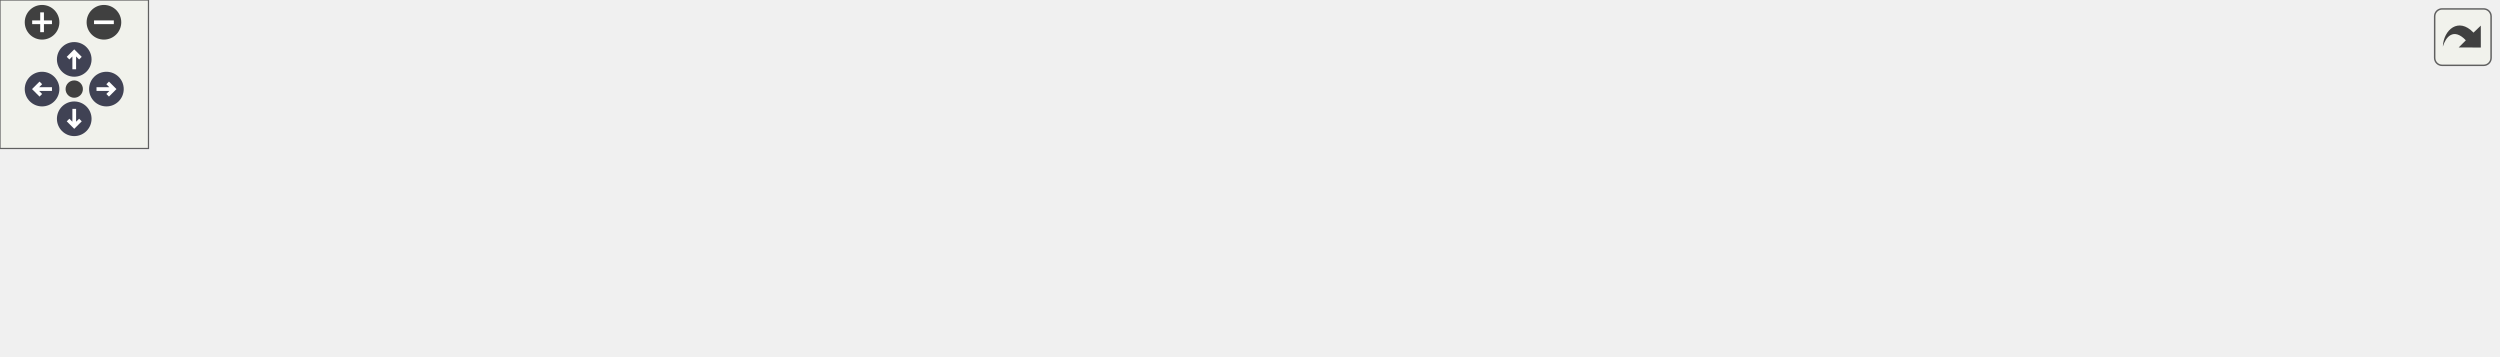
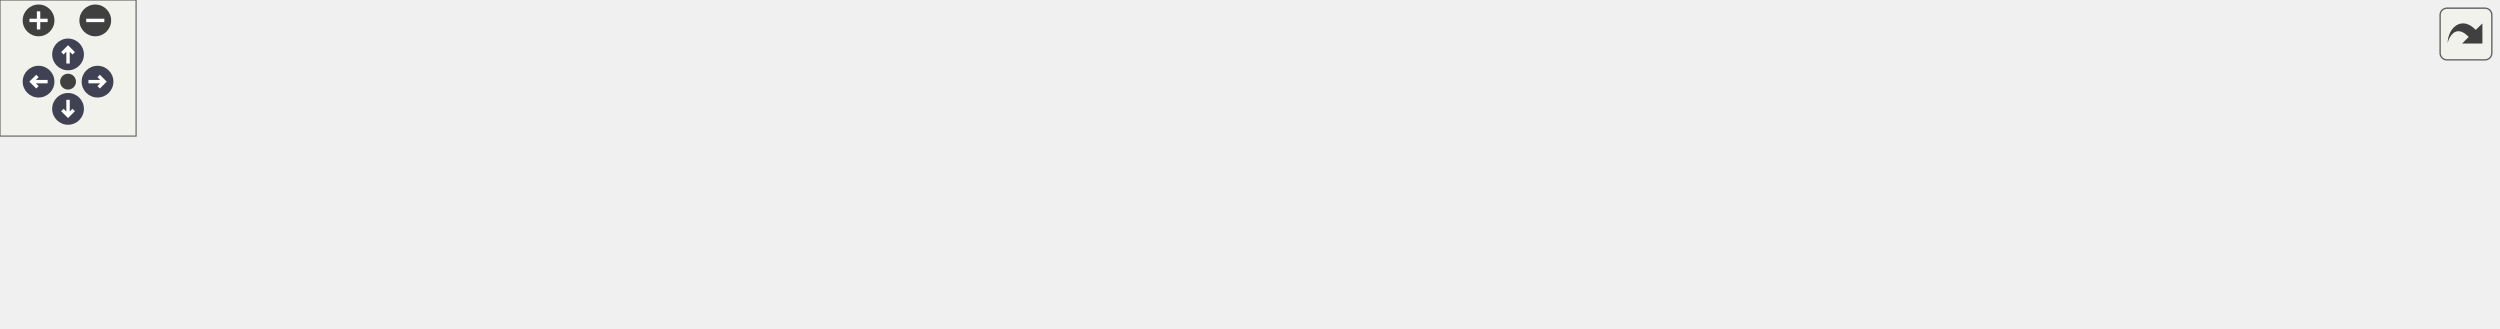
<svg xmlns="http://www.w3.org/2000/svg" xmlns:xlink="http://www.w3.org/1999/xlink" id="main" version="1.1" xml:space="preserve">
  <style type="text/css">
.node, .edge {opacity: 0.7;}
.node.selected, .edge.selected {opacity: 1;}
.edge:hover path { stroke: red; }
.edge:hover polygon { stroke: red; fill: red; }
</style>
  <defs>
    <circle id="rim" cx="0" cy="0" r="7" />
    <circle id="rim2" cx="0" cy="0" r="3.5" />
    <g id="zoomPlus">
      <use xlink:href="#rim" fill="#404040">
        <set attributeName="fill" to="#808080" begin="zoomplus.mouseover" end="zoomplus.mouseout" />
      </use>
      <path d="M-4,0h8M0,-4v8" fill="none" stroke="white" stroke-width="1.5" pointer-events="none" />
    </g>
    <g id="zoomMin">
      <use xlink:href="#rim" fill="#404040">
        <set attributeName="fill" to="#808080" begin="zoomminus.mouseover" end="zoomminus.mouseout" />
      </use>
      <path d="M-4,0h8" fill="none" stroke="white" stroke-width="1.5" pointer-events="none" />
    </g>
    <g id="arrowUp" transform="translate(30 24)">
      <use xlink:href="#rim" />
      <path pointer-events="none" fill="none" stroke="white" stroke-width="1.5" d="M0,-3.0v7 M-2.5,-0.5L0,-3.0L2.5,-0.5" />
    </g>
    <g id="arrowRight" transform="rotate(90) translate(36 -43)">
      <use xlink:href="#rim" />
      <path pointer-events="none" fill="none" stroke="white" stroke-width="1.5" d="M0,-3.0v7 M-2.5,-0.5L0,-3.0L2.5,-0.5" />
    </g>
    <g id="arrowDown" transform="rotate(180) translate(-30 -48)">
      <use xlink:href="#rim" />
      <path pointer-events="none" fill="none" stroke="white" stroke-width="1.5" d="M0,-3.0v7 M-2.5,-0.5L0,-3.0L2.5,-0.5" />
    </g>
    <g id="arrowLeft" transform="rotate(270) translate(-36 17)">
      <use xlink:href="#rim" />
      <path pointer-events="none" fill="none" stroke="white" stroke-width="1.5" d="M0,-3.0v7 M-2.5,-0.5L0,-3.0L2.5,-0.5" />
    </g>
    <g id="resetDef">
      <use xlink:href="#rim2" fill="#404040">
        <set attributeName="fill" to="#808080" begin="reset.mouseover" end="reset.mouseout" />
      </use>
    </g>
  </defs>
  <svg id="graph" class="graph">
    <g id="viewport">
      <g id="clust1" class="cluster">
        <g id="a_clust1">
          <a xlink:href="dir_3c5459f7c179b79c90e2565474bb2856.html" target="_top">
-             <polygon fill="#edf0f7" stroke="#404040" stroke-width="2" points="8,-47.96 8,-82.96 1009,-82.96 1009,-47.96 8,-47.96" />
+             <polygon fill="#edf0f7" stroke="#404040" stroke-width="2" points="8,-48.38 8,-83.38 1101,-83.38 1101,-48.38 8,-48.38" />
          </a>
        </g>
      </g>
      <g id="node1" class="node">
-         <text text-anchor="middle" x="984" y="-62.96" font-family="Helvetica,sans-Serif" font-size="10.00">bsp</text>
+         <text text-anchor="middle" x="1076" y="-63.38" font-family="Helvetica,sans-Serif" font-size="10.00">bsp</text>
      </g>
      <g id="node2" class="node">
        <g id="a_node2">
          <a xlink:href="dir_7fd06ede025f89124eee1890153e38c3.html" target="_top" xlink:title="atmega2560">
-             <polygon fill="#a2b4d6" stroke="#404040" points="949,-74.96 871,-74.96 871,-55.96 949,-55.96 949,-74.96" />
-             <text text-anchor="middle" x="910" y="-62.96" font-family="Helvetica,sans-Serif" font-size="10.00">atmega2560</text>
-           </a>
-         </g>
-       </g>
-       <g id="node13" class="node">
-         <g id="a_node13">
+             <polygon fill="#a2b4d6" stroke="#404040" points="1041,-75.38 963,-75.38 963,-56.38 1041,-56.38 1041,-75.38" />
+             <text text-anchor="middle" x="1002" y="-63.38" font-family="Helvetica,sans-Serif" font-size="10.00">atmega2560</text>
+           </a>
+         </g>
+       </g>
+       <g id="node14" class="node">
+         <g id="a_node14">
          <a xlink:href="dir_4270bfced15e0e73154b13468c7c9ad9.html" target="_top" xlink:title="core">
-             <polygon fill="#edf0f7" stroke="#404040" points="485,-19.96 447,-19.96 447,-0.96 485,-0.96 485,-19.96" />
-             <text text-anchor="middle" x="466" y="-7.96" font-family="Helvetica,sans-Serif" font-size="10.00">core</text>
+             <polygon fill="#edf0f7" stroke="#404040" points="534,-20.38 496,-20.38 496,-1.38 534,-1.38 534,-20.38" />
+             <text text-anchor="middle" x="515" y="-8.38" font-family="Helvetica,sans-Serif" font-size="10.00">core</text>
          </a>
        </g>
      </g>
      <g id="edge1" class="edge">
        <g id="a_edge1">
          <a xlink:href="dir_000000_000005.html" target="_top">
-             <path fill="none" stroke="#63b8ff" d="M888.81,-55.96C880.56,-52.97 870.96,-49.89 862,-47.96 727.08,-19 561.45,-13.01 495.3,-11.78" />
-             <polygon fill="#63b8ff" stroke="#63b8ff" points="495.26,-8.28 485.2,-11.62 495.15,-15.28 495.26,-8.28" />
+             <path fill="none" stroke="#63b8ff" d="M980.81,-56.33C972.57,-53.34 962.97,-50.27 954,-48.38 802.32,-16.53 615.68,-12.23 544.48,-11.83" />
+             <polygon fill="#63b8ff" stroke="#63b8ff" points="544.08,-8.33 534.07,-11.79 544.06,-15.33 544.08,-8.33" />
          </a>
        </g>
        <g id="a_edge1-headlabel">
          <a xlink:href="dir_000000_000005.html" target="_top" xlink:title="1">
-             <text text-anchor="middle" x="498.9" y="-3" font-family="Helvetica,sans-Serif" font-size="10.00" fill="#63b8ff">1</text>
+             <text text-anchor="middle" x="547.68" y="-3" font-family="Helvetica,sans-Serif" font-size="10.00" fill="#63b8ff">1</text>
          </a>
        </g>
      </g>
      <g id="node3" class="node">
        <g id="a_node3">
          <a xlink:href="dir_b357e37434186df21fde4b75ac4ac724.html" target="_top" xlink:title="atmega328p">
-             <polygon fill="#a2b4d6" stroke="#404040" points="853,-74.96 775,-74.96 775,-55.96 853,-55.96 853,-74.96" />
-             <text text-anchor="middle" x="814" y="-62.96" font-family="Helvetica,sans-Serif" font-size="10.00">atmega328p</text>
+             <polygon fill="#a2b4d6" stroke="#404040" points="945,-75.38 867,-75.38 867,-56.38 945,-56.38 945,-75.38" />
+             <text text-anchor="middle" x="906" y="-63.38" font-family="Helvetica,sans-Serif" font-size="10.00">atmega328p</text>
          </a>
        </g>
      </g>
      <g id="edge2" class="edge">
        <g id="a_edge2">
          <a xlink:href="dir_000001_000005.html" target="_top">
-             <path fill="none" stroke="#63b8ff" d="M792.3,-55.92C784.16,-53.01 774.76,-49.98 766,-47.96 668.41,-25.52 549.59,-16.25 495.44,-12.99" />
-             <polygon fill="#63b8ff" stroke="#63b8ff" points="495.38,-9.48 485.19,-12.4 494.98,-16.47 495.38,-9.48" />
+             <path fill="none" stroke="#63b8ff" d="M884.31,-56.27C876.18,-53.35 866.77,-50.33 858,-48.38 743.8,-23.02 604.17,-15.11 544.41,-12.79" />
+             <polygon fill="#63b8ff" stroke="#63b8ff" points="544.33,-9.28 534.21,-12.42 544.07,-16.28 544.33,-9.28" />
          </a>
        </g>
        <g id="a_edge2-headlabel">
          <a xlink:href="dir_000001_000005.html" target="_top" xlink:title="1">
-             <text text-anchor="middle" x="499.13" y="-4.36" font-family="Helvetica,sans-Serif" font-size="10.00" fill="#63b8ff">1</text>
+             <text text-anchor="middle" x="548.02" y="-4.08" font-family="Helvetica,sans-Serif" font-size="10.00" fill="#63b8ff">1</text>
          </a>
        </g>
      </g>
      <g id="node4" class="node">
        <g id="a_node4">
          <a xlink:href="dir_40f7277ac0720ef53ea0f24fcdcda385.html" target="_top" xlink:title="atmega32u4">
-             <polygon fill="#a2b4d6" stroke="#404040" points="757,-74.96 679,-74.96 679,-55.96 757,-55.96 757,-74.96" />
-             <text text-anchor="middle" x="718" y="-62.96" font-family="Helvetica,sans-Serif" font-size="10.00">atmega32u4</text>
+             <polygon fill="#a2b4d6" stroke="#404040" points="849,-75.38 771,-75.38 771,-56.38 849,-56.38 849,-75.38" />
+             <text text-anchor="middle" x="810" y="-63.38" font-family="Helvetica,sans-Serif" font-size="10.00">atmega32u4</text>
          </a>
        </g>
      </g>
      <g id="edge3" class="edge">
        <g id="a_edge3">
          <a xlink:href="dir_000002_000005.html" target="_top">
-             <path fill="none" stroke="#63b8ff" d="M695.27,-55.85C687.35,-53.06 678.36,-50.14 670,-47.96 608.59,-32.02 534.99,-20.72 495.13,-15.24" />
-             <polygon fill="#63b8ff" stroke="#63b8ff" points="495.43,-11.75 485.05,-13.87 494.5,-18.68 495.43,-11.75" />
+             <path fill="none" stroke="#63b8ff" d="M787.79,-56.29C779.76,-53.44 770.56,-50.47 762,-48.38 684.44,-29.49 590.65,-18.89 544.12,-14.43" />
+             <polygon fill="#63b8ff" stroke="#63b8ff" points="544.41,-10.94 534.13,-13.5 543.76,-17.91 544.41,-10.94" />
          </a>
        </g>
        <g id="a_edge3-headlabel">
          <a xlink:href="dir_000002_000005.html" target="_top" xlink:title="1">
-             <text text-anchor="middle" x="499.38" y="-6.91" font-family="Helvetica,sans-Serif" font-size="10.00" fill="#63b8ff">1</text>
+             <text text-anchor="middle" x="548.26" y="-5.95" font-family="Helvetica,sans-Serif" font-size="10.00" fill="#63b8ff">1</text>
          </a>
        </g>
      </g>
      <g id="node5" class="node">
        <g id="a_node5">
          <a xlink:href="dir_859bf946142afa845427eae5e03deee1.html" target="_top" xlink:title="attiny85">
-             <polygon fill="#a2b4d6" stroke="#404040" points="660.5,-74.96 603.5,-74.96 603.5,-55.96 660.5,-55.96 660.5,-74.96" />
-             <text text-anchor="middle" x="632" y="-62.96" font-family="Helvetica,sans-Serif" font-size="10.00">attiny85</text>
+             <polygon fill="#a2b4d6" stroke="#404040" points="752.5,-75.38 695.5,-75.38 695.5,-56.38 752.5,-56.38 752.5,-75.38" />
+             <text text-anchor="middle" x="724" y="-63.38" font-family="Helvetica,sans-Serif" font-size="10.00">attiny85</text>
          </a>
        </g>
      </g>
      <g id="edge4" class="edge">
        <g id="a_edge4">
          <a xlink:href="dir_000003_000005.html" target="_top">
-             <path fill="none" stroke="#63b8ff" d="M613.64,-55.91C607.47,-53.19 600.5,-50.29 594,-47.96 560.73,-36.06 521.53,-25.35 495.36,-18.66" />
-             <polygon fill="#63b8ff" stroke="#63b8ff" points="495.89,-15.18 485.33,-16.13 494.17,-21.97 495.89,-15.18" />
+             <path fill="none" stroke="#63b8ff" d="M706.11,-56.24C699.85,-53.46 692.71,-50.53 686,-48.38 637.35,-32.8 578.77,-21.93 544.33,-16.31" />
+             <polygon fill="#63b8ff" stroke="#63b8ff" points="544.47,-12.79 534.05,-14.68 543.37,-19.71 544.47,-12.79" />
          </a>
        </g>
        <g id="a_edge4-headlabel">
          <a xlink:href="dir_000003_000005.html" target="_top" xlink:title="1">
-             <text text-anchor="middle" x="500.07" y="-10.81" font-family="Helvetica,sans-Serif" font-size="10.00" fill="#63b8ff">1</text>
+             <text text-anchor="middle" x="548.47" y="-8.05" font-family="Helvetica,sans-Serif" font-size="10.00" fill="#63b8ff">1</text>
          </a>
        </g>
      </g>
      <g id="node6" class="node">
        <g id="a_node6">
          <a xlink:href="dir_b76b1ae3a49d6fa6dcec0828110f1b4c.html" target="_top" xlink:title="esp8266">
-             <polygon fill="#a2b4d6" stroke="#404040" points="585,-74.96 527,-74.96 527,-55.96 585,-55.96 585,-74.96" />
-             <text text-anchor="middle" x="556" y="-62.96" font-family="Helvetica,sans-Serif" font-size="10.00">esp8266</text>
+             <polygon fill="#a2b4d6" stroke="#404040" points="677,-75.38 619,-75.38 619,-56.38 677,-56.38 677,-75.38" />
+             <text text-anchor="middle" x="648" y="-63.38" font-family="Helvetica,sans-Serif" font-size="10.00">esp8266</text>
          </a>
        </g>
      </g>
      <g id="edge5" class="edge">
        <g id="a_edge5">
          <a xlink:href="dir_000006_000005.html" target="_top">
-             <path fill="none" stroke="#63b8ff" d="M541.54,-55.95C527.58,-47.73 506.21,-35.14 489.75,-25.45" />
-             <polygon fill="#63b8ff" stroke="#63b8ff" points="491.12,-22.19 480.72,-20.14 487.56,-28.23 491.12,-22.19" />
+             <path fill="none" stroke="#63b8ff" d="M628.74,-56.33C622.75,-53.72 616.12,-50.89 610,-48.38 587.82,-39.31 562.48,-29.61 543.55,-22.49" />
+             <polygon fill="#63b8ff" stroke="#63b8ff" points="544.61,-19.15 534.02,-18.92 542.16,-25.7 544.61,-19.15" />
          </a>
        </g>
        <g id="a_edge5-headlabel">
          <a xlink:href="dir_000006_000005.html" target="_top" xlink:title="1">
-             <text text-anchor="middle" x="495.65" y="-19.07" font-family="Helvetica,sans-Serif" font-size="10.00" fill="#63b8ff">1</text>
+             <text text-anchor="middle" x="548.97" y="-15.25" font-family="Helvetica,sans-Serif" font-size="10.00" fill="#63b8ff">1</text>
          </a>
        </g>
      </g>
      <g id="node7" class="node">
        <g id="a_node7">
          <a xlink:href="dir_ab88de1e42f14eb5ad8a154fe1a59292.html" target="_top" xlink:title="msp430g2553">
-             <polygon fill="#a2b4d6" stroke="#404040" points="509,-74.96 423,-74.96 423,-55.96 509,-55.96 509,-74.96" />
-             <text text-anchor="middle" x="466" y="-62.96" font-family="Helvetica,sans-Serif" font-size="10.00">msp430g2553</text>
+             <polygon fill="#a2b4d6" stroke="#404040" points="601,-75.38 515,-75.38 515,-56.38 601,-56.38 601,-75.38" />
+             <text text-anchor="middle" x="558" y="-63.38" font-family="Helvetica,sans-Serif" font-size="10.00">msp430g2553</text>
          </a>
        </g>
      </g>
      <g id="edge6" class="edge">
        <g id="a_edge6">
          <a xlink:href="dir_000007_000005.html" target="_top">
-             <path fill="none" stroke="#63b8ff" d="M466,-55.71C466,-48.77 466,-38.81 466,-30.1" />
-             <polygon fill="#63b8ff" stroke="#63b8ff" points="469.5,-30.05 466,-20.05 462.5,-30.05 469.5,-30.05" />
+             <path fill="none" stroke="#63b8ff" d="M550.9,-56.13C544.83,-48.65 535.91,-37.66 528.49,-28.51" />
+             <polygon fill="#63b8ff" stroke="#63b8ff" points="530.99,-26.03 521.97,-20.47 525.55,-30.44 530.99,-26.03" />
          </a>
        </g>
        <g id="a_edge6-headlabel">
          <a xlink:href="dir_000007_000005.html" target="_top" xlink:title="1">
-             <text text-anchor="middle" x="472.34" y="-31.15" font-family="Helvetica,sans-Serif" font-size="10.00" fill="#63b8ff">1</text>
+             <text text-anchor="middle" x="535.46" y="-24.54" font-family="Helvetica,sans-Serif" font-size="10.00" fill="#63b8ff">1</text>
          </a>
        </g>
      </g>
      <g id="node8" class="node">
        <g id="a_node8">
          <a xlink:href="dir_73fc10fddb1498f4be883a46e0d4fc44.html" target="_top" xlink:title="pic18f">
-             <polygon fill="#a2b4d6" stroke="#404040" points="404.5,-74.96 357.5,-74.96 357.5,-55.96 404.5,-55.96 404.5,-74.96" />
-             <text text-anchor="middle" x="381" y="-62.96" font-family="Helvetica,sans-Serif" font-size="10.00">pic18f</text>
+             <polygon fill="#a2b4d6" stroke="#404040" points="496.5,-75.38 449.5,-75.38 449.5,-56.38 496.5,-56.38 496.5,-75.38" />
+             <text text-anchor="middle" x="473" y="-63.38" font-family="Helvetica,sans-Serif" font-size="10.00">pic18f</text>
          </a>
        </g>
      </g>
      <g id="edge7" class="edge">
        <g id="a_edge7">
          <a xlink:href="dir_000008_000005.html" target="_top">
-             <path fill="none" stroke="#63b8ff" d="M394.66,-55.95C407.84,-47.73 428.03,-35.14 443.57,-25.45" />
-             <polygon fill="#63b8ff" stroke="#63b8ff" points="445.46,-28.4 452.09,-20.14 441.76,-22.46 445.46,-28.4" />
+             <path fill="none" stroke="#63b8ff" d="M479.94,-56.13C485.87,-48.65 494.57,-37.66 501.82,-28.51" />
+             <polygon fill="#63b8ff" stroke="#63b8ff" points="504.73,-30.48 508.19,-20.47 499.24,-26.14 504.73,-30.48" />
          </a>
        </g>
        <g id="a_edge7-headlabel">
          <a xlink:href="dir_000008_000005.html" target="_top" xlink:title="1">
-             <text text-anchor="middle" x="443.91" y="-30.21" font-family="Helvetica,sans-Serif" font-size="10.00" fill="#63b8ff">1</text>
+             <text text-anchor="middle" x="504.72" y="-32.57" font-family="Helvetica,sans-Serif" font-size="10.00" fill="#63b8ff">1</text>
          </a>
        </g>
      </g>
      <g id="node9" class="node">
        <g id="a_node9">
          <a xlink:href="dir_5fd63477713681e7500bccd4ac8b7be5.html" target="_top" xlink:title="sam3x8e">
-             <polygon fill="#a2b4d6" stroke="#404040" points="339,-74.96 277,-74.96 277,-55.96 339,-55.96 339,-74.96" />
-             <text text-anchor="middle" x="308" y="-62.96" font-family="Helvetica,sans-Serif" font-size="10.00">sam3x8e</text>
+             <polygon fill="#a2b4d6" stroke="#404040" points="431,-75.38 369,-75.38 369,-56.38 431,-56.38 431,-75.38" />
+             <text text-anchor="middle" x="400" y="-63.38" font-family="Helvetica,sans-Serif" font-size="10.00">sam3x8e</text>
          </a>
        </g>
      </g>
      <g id="edge8" class="edge">
        <g id="a_edge8">
          <a xlink:href="dir_000009_000005.html" target="_top">
-             <path fill="none" stroke="#63b8ff" d="M328.31,-55.92C334.87,-53.26 342.21,-50.39 349,-47.96 378.68,-37.38 413.17,-26.83 436.98,-19.81" />
-             <polygon fill="#63b8ff" stroke="#63b8ff" points="438.18,-23.11 446.79,-16.94 436.21,-16.39 438.18,-23.11" />
+             <path fill="none" stroke="#63b8ff" d="M418.48,-56.37C436.98,-47.84 465.68,-34.61 486.98,-24.8" />
+             <polygon fill="#63b8ff" stroke="#63b8ff" points="488.57,-27.92 496.19,-20.55 485.64,-21.56 488.57,-27.92" />
          </a>
        </g>
        <g id="a_edge8-headlabel">
          <a xlink:href="dir_000009_000005.html" target="_top" xlink:title="1">
-             <text text-anchor="middle" x="435.53" y="-24.34" font-family="Helvetica,sans-Serif" font-size="10.00" fill="#63b8ff">1</text>
+             <text text-anchor="middle" x="486.49" y="-29.5" font-family="Helvetica,sans-Serif" font-size="10.00" fill="#63b8ff">1</text>
          </a>
        </g>
      </g>
      <g id="node10" class="node">
        <g id="a_node10">
-           <a xlink:href="dir_f03b531fee39210e9e9db2d57f0ec594.html" target="_top" xlink:title="stm32f030">
-             <polygon fill="#a2b4d6" stroke="#404040" points="258.5,-74.96 189.5,-74.96 189.5,-55.96 258.5,-55.96 258.5,-74.96" />
-             <text text-anchor="middle" x="224" y="-62.96" font-family="Helvetica,sans-Serif" font-size="10.00">stm32f030</text>
+           <a xlink:href="dir_05ca701c2a77062811823f351d3a16ac.html" target="_top" xlink:title="samd21g18">
+             <polygon fill="#a2b4d6" stroke="#404040" points="351,-75.38 277,-75.38 277,-56.38 351,-56.38 351,-75.38" />
+             <text text-anchor="middle" x="314" y="-63.38" font-family="Helvetica,sans-Serif" font-size="10.00">samd21g18</text>
          </a>
        </g>
      </g>
      <g id="edge9" class="edge">
        <g id="a_edge9">
          <a xlink:href="dir_000010_000005.html" target="_top">
-             <path fill="none" stroke="#63b8ff" d="M244.79,-55.81C252.04,-53.02 260.3,-50.1 268,-47.96 326.96,-31.61 397.86,-20.56 436.81,-15.2" />
-             <polygon fill="#63b8ff" stroke="#63b8ff" points="437.47,-18.64 446.91,-13.84 436.53,-11.71 437.47,-18.64" />
+             <path fill="none" stroke="#63b8ff" d="M336.29,-56.31C343.77,-53.59 352.19,-50.7 360,-48.38 403.35,-35.55 454.56,-24.22 485.9,-17.71" />
+             <polygon fill="#63b8ff" stroke="#63b8ff" points="486.64,-21.13 495.73,-15.69 485.23,-14.27 486.64,-21.13" />
          </a>
        </g>
        <g id="a_edge9-headlabel">
          <a xlink:href="dir_000010_000005.html" target="_top" xlink:title="1">
-             <text text-anchor="middle" x="434.28" y="-19.44" font-family="Helvetica,sans-Serif" font-size="10.00" fill="#63b8ff">1</text>
+             <text text-anchor="middle" x="483.69" y="-22.14" font-family="Helvetica,sans-Serif" font-size="10.00" fill="#63b8ff">1</text>
          </a>
        </g>
      </g>
      <g id="node11" class="node">
        <g id="a_node11">
-           <a xlink:href="dir_7477c4cb5a87dd7ffdeaa6c1dbaa5452.html" target="_top" xlink:title="stm32f103">
-             <polygon fill="#a2b4d6" stroke="#404040" points="171.5,-74.96 102.5,-74.96 102.5,-55.96 171.5,-55.96 171.5,-74.96" />
-             <text text-anchor="middle" x="137" y="-62.96" font-family="Helvetica,sans-Serif" font-size="10.00">stm32f103</text>
+           <a xlink:href="dir_f03b531fee39210e9e9db2d57f0ec594.html" target="_top" xlink:title="stm32f030">
+             <polygon fill="#a2b4d6" stroke="#404040" points="258.5,-75.38 189.5,-75.38 189.5,-56.38 258.5,-56.38 258.5,-75.38" />
+             <text text-anchor="middle" x="224" y="-63.38" font-family="Helvetica,sans-Serif" font-size="10.00">stm32f030</text>
          </a>
        </g>
      </g>
      <g id="edge10" class="edge">
        <g id="a_edge10">
          <a xlink:href="dir_000011_000005.html" target="_top">
-             <path fill="none" stroke="#63b8ff" d="M156.84,-55.91C164.3,-52.99 172.92,-49.97 181,-47.96 272.53,-25.27 384.3,-16.19 436.5,-12.99" />
-             <polygon fill="#63b8ff" stroke="#63b8ff" points="436.93,-16.47 446.71,-12.4 436.52,-9.48 436.93,-16.47" />
+             <path fill="none" stroke="#63b8ff" d="M244.3,-56.24C251.66,-53.39 260.1,-50.42 268,-48.38 345.29,-28.42 439.2,-18.29 485.82,-14.18" />
+             <polygon fill="#63b8ff" stroke="#63b8ff" points="486.16,-17.66 495.82,-13.32 485.56,-10.69 486.16,-17.66" />
          </a>
        </g>
        <g id="a_edge10-headlabel">
          <a xlink:href="dir_000011_000005.html" target="_top" xlink:title="1">
-             <text text-anchor="middle" x="433.5" y="-17.02" font-family="Helvetica,sans-Serif" font-size="10.00" fill="#63b8ff">1</text>
+             <text text-anchor="middle" x="482.82" y="-18.3" font-family="Helvetica,sans-Serif" font-size="10.00" fill="#63b8ff">1</text>
          </a>
        </g>
      </g>
      <g id="node12" class="node">
        <g id="a_node12">
-           <a xlink:href="dir_5172181ea2f7d3ce73af519456eb0856.html" target="_top" xlink:title="stm32l031">
-             <polygon fill="#a2b4d6" stroke="#404040" points="84,-74.96 16,-74.96 16,-55.96 84,-55.96 84,-74.96" />
-             <text text-anchor="middle" x="50" y="-62.96" font-family="Helvetica,sans-Serif" font-size="10.00">stm32l031</text>
+           <a xlink:href="dir_7477c4cb5a87dd7ffdeaa6c1dbaa5452.html" target="_top" xlink:title="stm32f103">
+             <polygon fill="#a2b4d6" stroke="#404040" points="171.5,-75.38 102.5,-75.38 102.5,-56.38 171.5,-56.38 171.5,-75.38" />
+             <text text-anchor="middle" x="137" y="-63.38" font-family="Helvetica,sans-Serif" font-size="10.00">stm32f103</text>
          </a>
        </g>
      </g>
      <g id="edge11" class="edge">
        <g id="a_edge11">
          <a xlink:href="dir_000012_000005.html" target="_top">
-             <path fill="none" stroke="#63b8ff" d="M69.37,-55.95C76.92,-52.97 85.74,-49.89 94,-47.96 219.18,-18.88 373.31,-12.95 436.68,-11.76" />
-             <polygon fill="#63b8ff" stroke="#63b8ff" points="436.8,-15.26 446.75,-11.59 436.69,-8.26 436.8,-15.26" />
+             <path fill="none" stroke="#63b8ff" d="M156.82,-56.25C164.28,-53.32 172.9,-50.31 181,-48.38 291.58,-22.05 427.34,-14.66 485.88,-12.63" />
+             <polygon fill="#63b8ff" stroke="#63b8ff" points="486,-16.13 495.88,-12.31 485.78,-9.13 486,-16.13" />
          </a>
        </g>
        <g id="a_edge11-headlabel">
          <a xlink:href="dir_000012_000005.html" target="_top" xlink:title="1">
-             <text text-anchor="middle" x="433.26" y="-15.65" font-family="Helvetica,sans-Serif" font-size="10.00" fill="#63b8ff">1</text>
+             <text text-anchor="middle" x="482.5" y="-16.58" font-family="Helvetica,sans-Serif" font-size="10.00" fill="#63b8ff">1</text>
+           </a>
+         </g>
+       </g>
+       <g id="node13" class="node">
+         <g id="a_node13">
+           <a xlink:href="dir_5172181ea2f7d3ce73af519456eb0856.html" target="_top" xlink:title="stm32l031">
+             <polygon fill="#a2b4d6" stroke="#404040" points="84,-75.38 16,-75.38 16,-56.38 84,-56.38 84,-75.38" />
+             <text text-anchor="middle" x="50" y="-63.38" font-family="Helvetica,sans-Serif" font-size="10.00">stm32l031</text>
+           </a>
+         </g>
+       </g>
+       <g id="edge12" class="edge">
+         <g id="a_edge12">
+           <a xlink:href="dir_000013_000005.html" target="_top">
+             <path fill="none" stroke="#63b8ff" d="M69.36,-56.32C76.91,-53.33 85.72,-50.26 94,-48.38 238.33,-15.71 416.59,-11.87 485.7,-11.7" />
+             <polygon fill="#63b8ff" stroke="#63b8ff" points="485.83,-15.2 495.83,-11.71 485.84,-8.2 485.83,-15.2" />
+           </a>
+         </g>
+         <g id="a_edge12-headlabel">
+           <a xlink:href="dir_000013_000005.html" target="_top" xlink:title="1">
+             <text text-anchor="middle" x="482.24" y="-15.54" font-family="Helvetica,sans-Serif" font-size="10.00" fill="#63b8ff">1</text>
          </a>
        </g>
      </g>
    </g>
  </svg>
  <g id="navigator" transform="translate(0 0)" fill="#404254">
    <rect fill="#f2f5e9" fill-opacity="0.5" stroke="#606060" stroke-width=".5" x="0" y="0" width="60" height="60" />
    <use id="zoomplus" xlink:href="#zoomPlus" x="17" y="9" />
    <use id="zoomminus" xlink:href="#zoomMin" x="42" y="9" />
    <use id="reset" xlink:href="#resetDef" x="30" y="36" />
    <use id="arrowup" xlink:href="#arrowUp" x="0" y="0" />
    <use id="arrowright" xlink:href="#arrowRight" x="0" y="0" />
    <use id="arrowdown" xlink:href="#arrowDown" x="0" y="0" />
    <use id="arrowleft" xlink:href="#arrowLeft" x="0" y="0" />
  </g>
  <svg viewBox="0 0 15 15" width="100%" height="30px" preserveAspectRatio="xMaxYMin meet">
    <g id="arrow_out" transform="scale(0.3 0.3)">
      <a xlink:href="dir_3c5459f7c179b79c90e2565474bb2856_dep_org.svg" target="_base">
        <rect id="button" ry="5" rx="5" y="6" x="6" height="38" width="38" fill="#f2f5e9" fill-opacity="0.5" stroke="#606060" stroke-width="1.0" />
        <path id="arrow" d="M 11.5,31.437 C 11.94,20.098 22.043,11.323 32.159,21.979 L 37.069,17.246 C 37.069,17.246 37.088,32 37.088,32 L 22.16,31.978 C 22.16,31.978 26.998,27.14 26.998,27.14 C 18.529,18.264 13.292,25.23 11.5,31.437 z" style="fill:#404040;" />
      </a>
    </g>
  </svg>
  <style type="text/css">

[data-mouse-over-selected='false'] { opacity: 0.7; }
[data-mouse-over-selected='true']  { opacity: 1.0; }

</style>
</svg>
